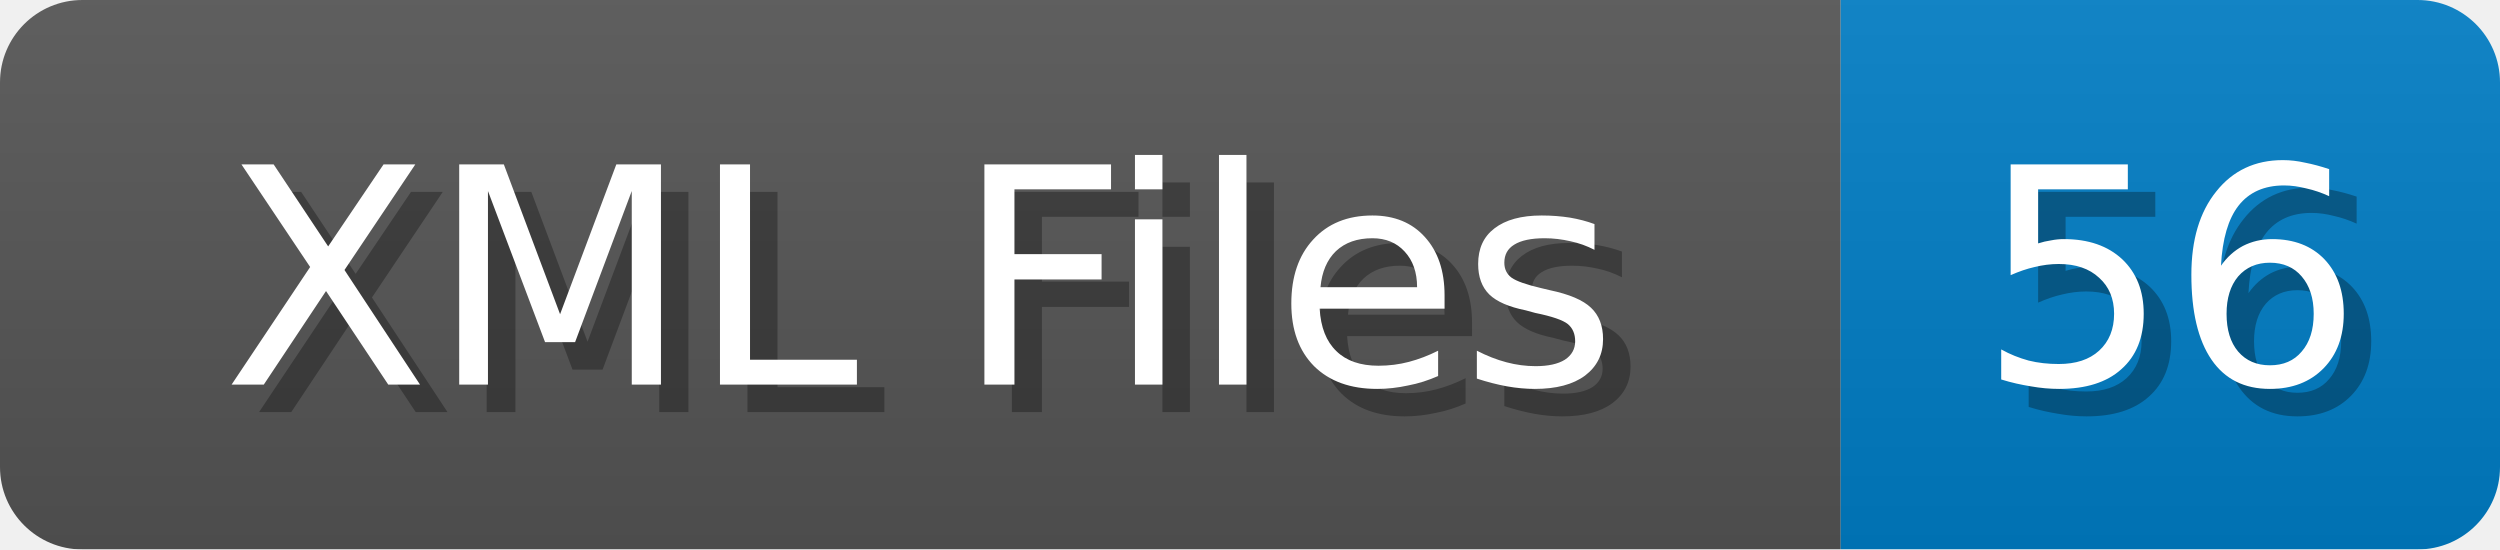
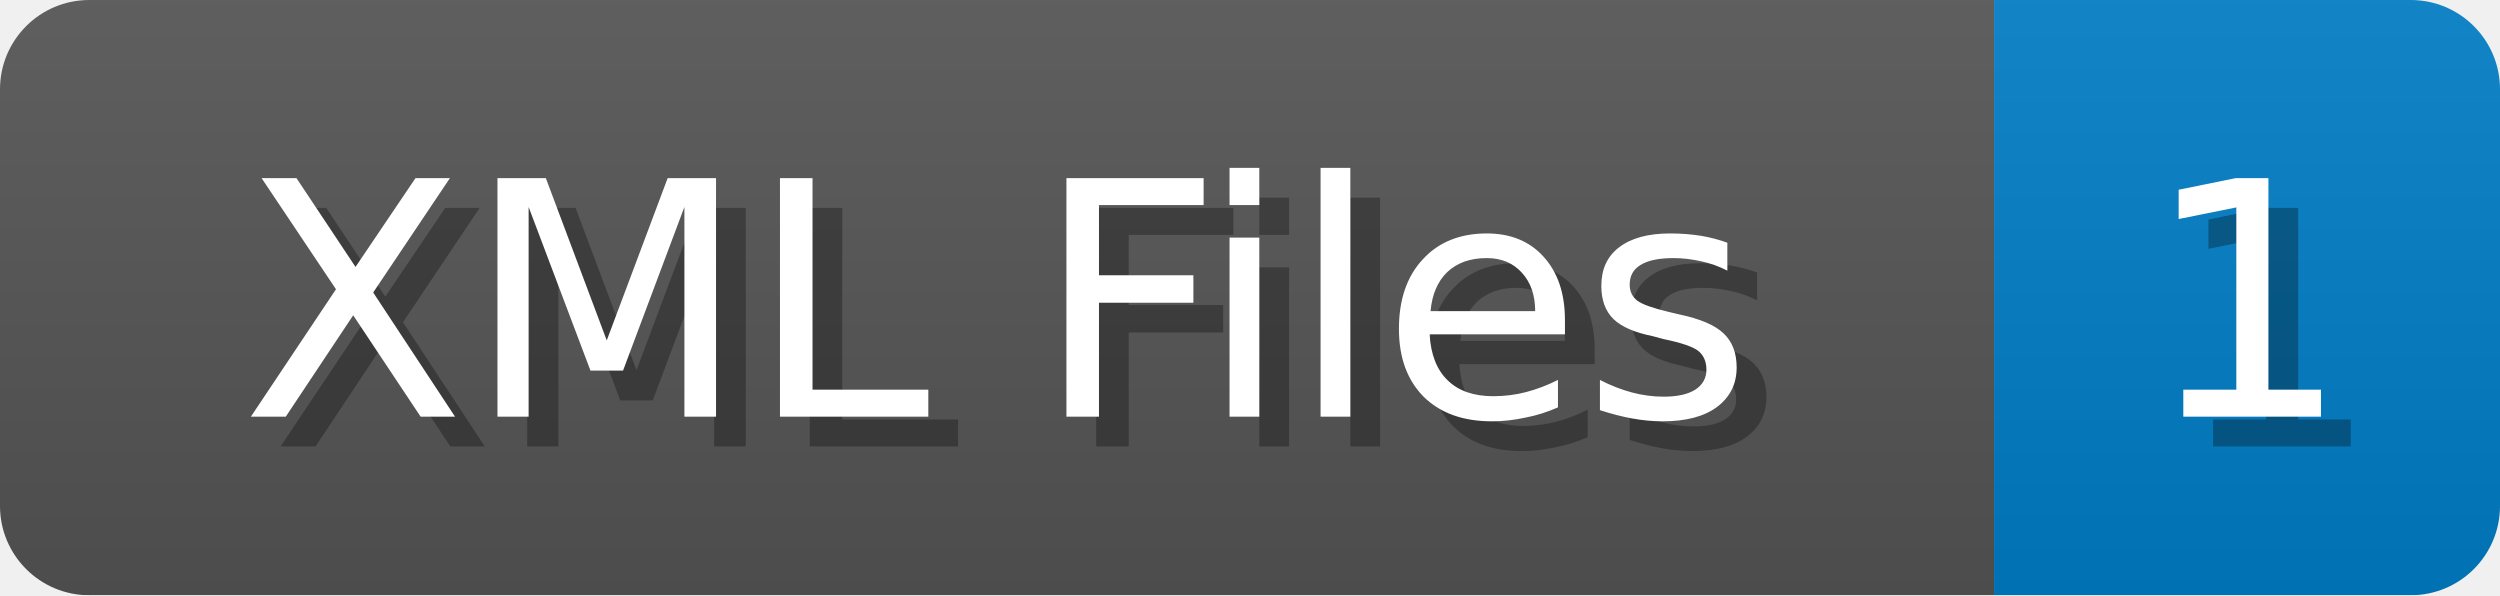
- <svg xmlns="http://www.w3.org/2000/svg" width="91" height="20">
+ <svg xmlns="http://www.w3.org/2000/svg" width="84" height="20">
  <linearGradient id="b" x2="0" y2="100%">
    <stop offset="0" stop-color="#bbb" stop-opacity=".1" />
    <stop offset="1" stop-opacity=".1" />
  </linearGradient>
  <mask id="anybadge_1">
-     <rect width="91" height="20" rx="3" fill="#fff" />
+     <rect width="84" height="20" rx="3" fill="#fff" />
  </mask>
  <g mask="url(#anybadge_1)">
    <path fill="#555" d="M0 0h67v20H0z" />
-     <path fill="#007ec6" d="M67 0h24v20H67z" />
-     <path fill="url(#b)" d="M0 0h91v20H0z" />
+     <path fill="#007ec6" d="M67 0h17v20H67z" />
+     <path fill="url(#b)" d="M0 0h84v20H0z" />
  </g>
  <g fill="#fff" text-anchor="middle" font-family="DejaVu Sans,Verdana,Geneva,sans-serif" font-size="11">
    <text x="34.5" y="15" fill="#010101" fill-opacity=".3">XML Files</text>
    <text x="33.5" y="14">XML Files</text>
  </g>
  <g fill="#fff" text-anchor="middle" font-family="DejaVu Sans,Verdana,Geneva,sans-serif" font-size="11">
-     <text x="80.0" y="15" fill="#010101" fill-opacity=".3">56</text>
-     <text x="79.0" y="14">56</text>
+     <text x="76.5" y="15" fill="#010101" fill-opacity=".3">1</text>
+     <text x="75.5" y="14">1</text>
  </g>
</svg>
